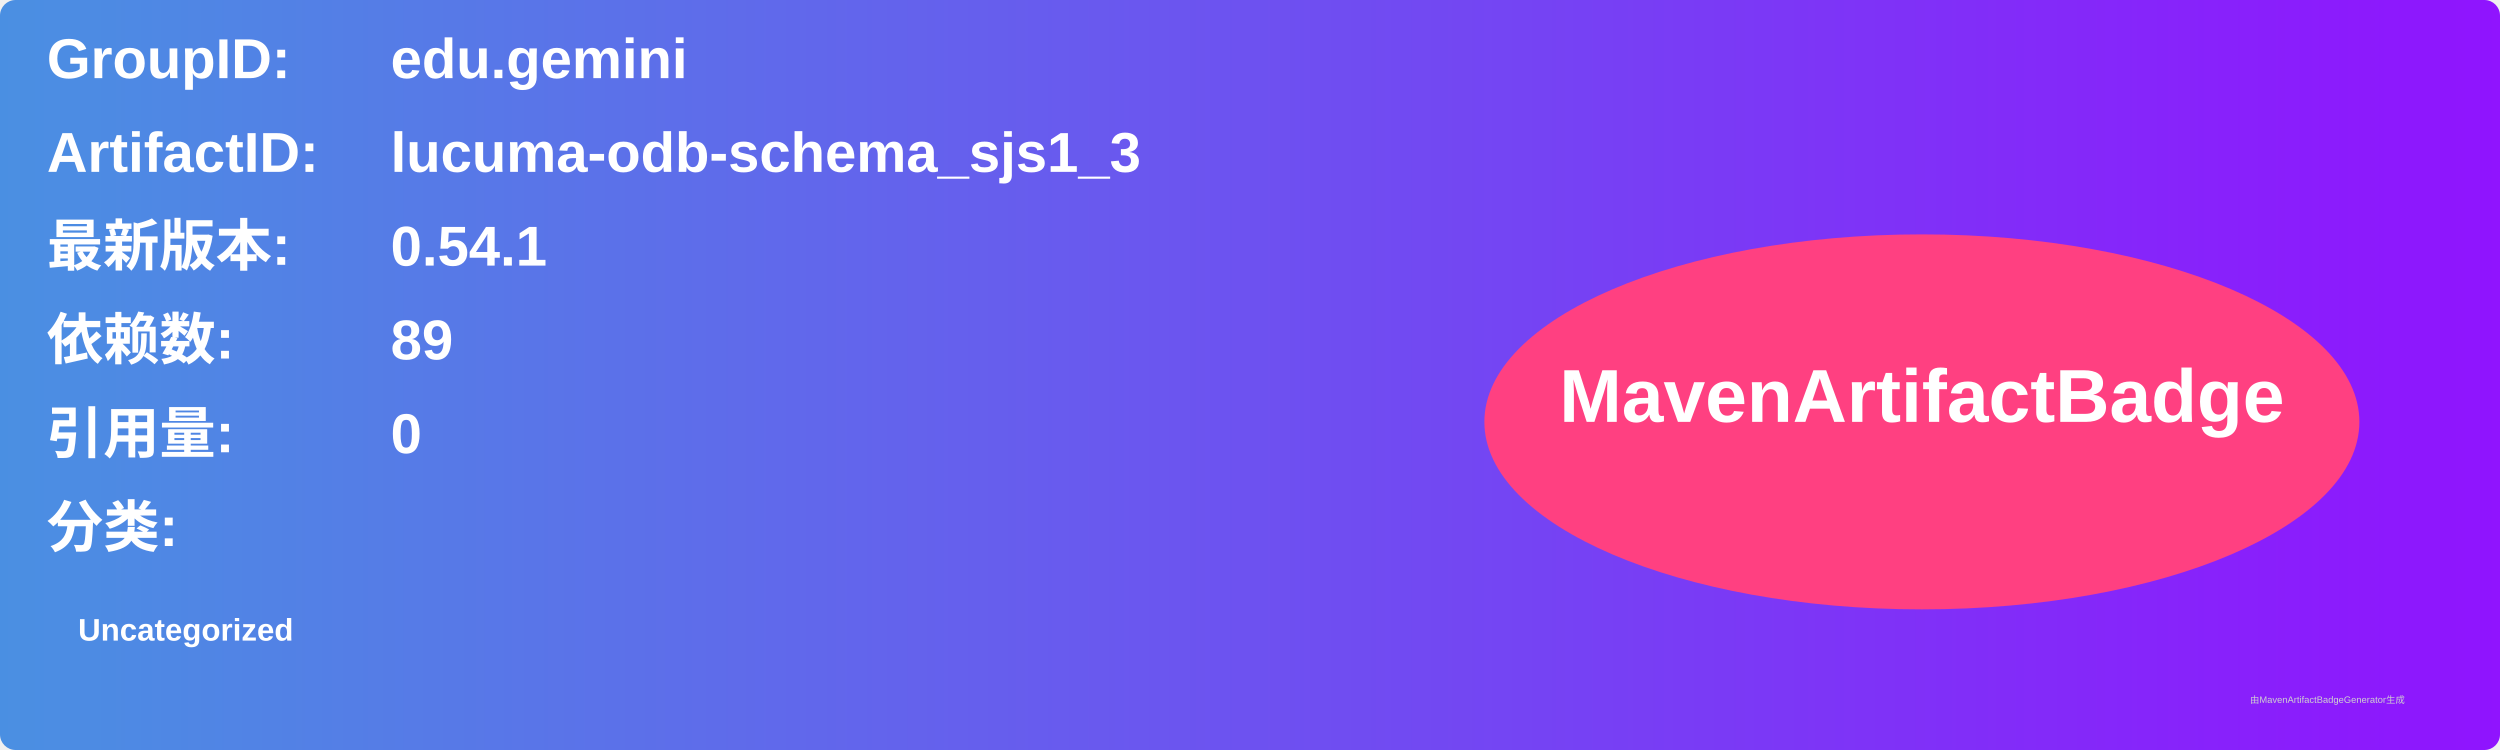
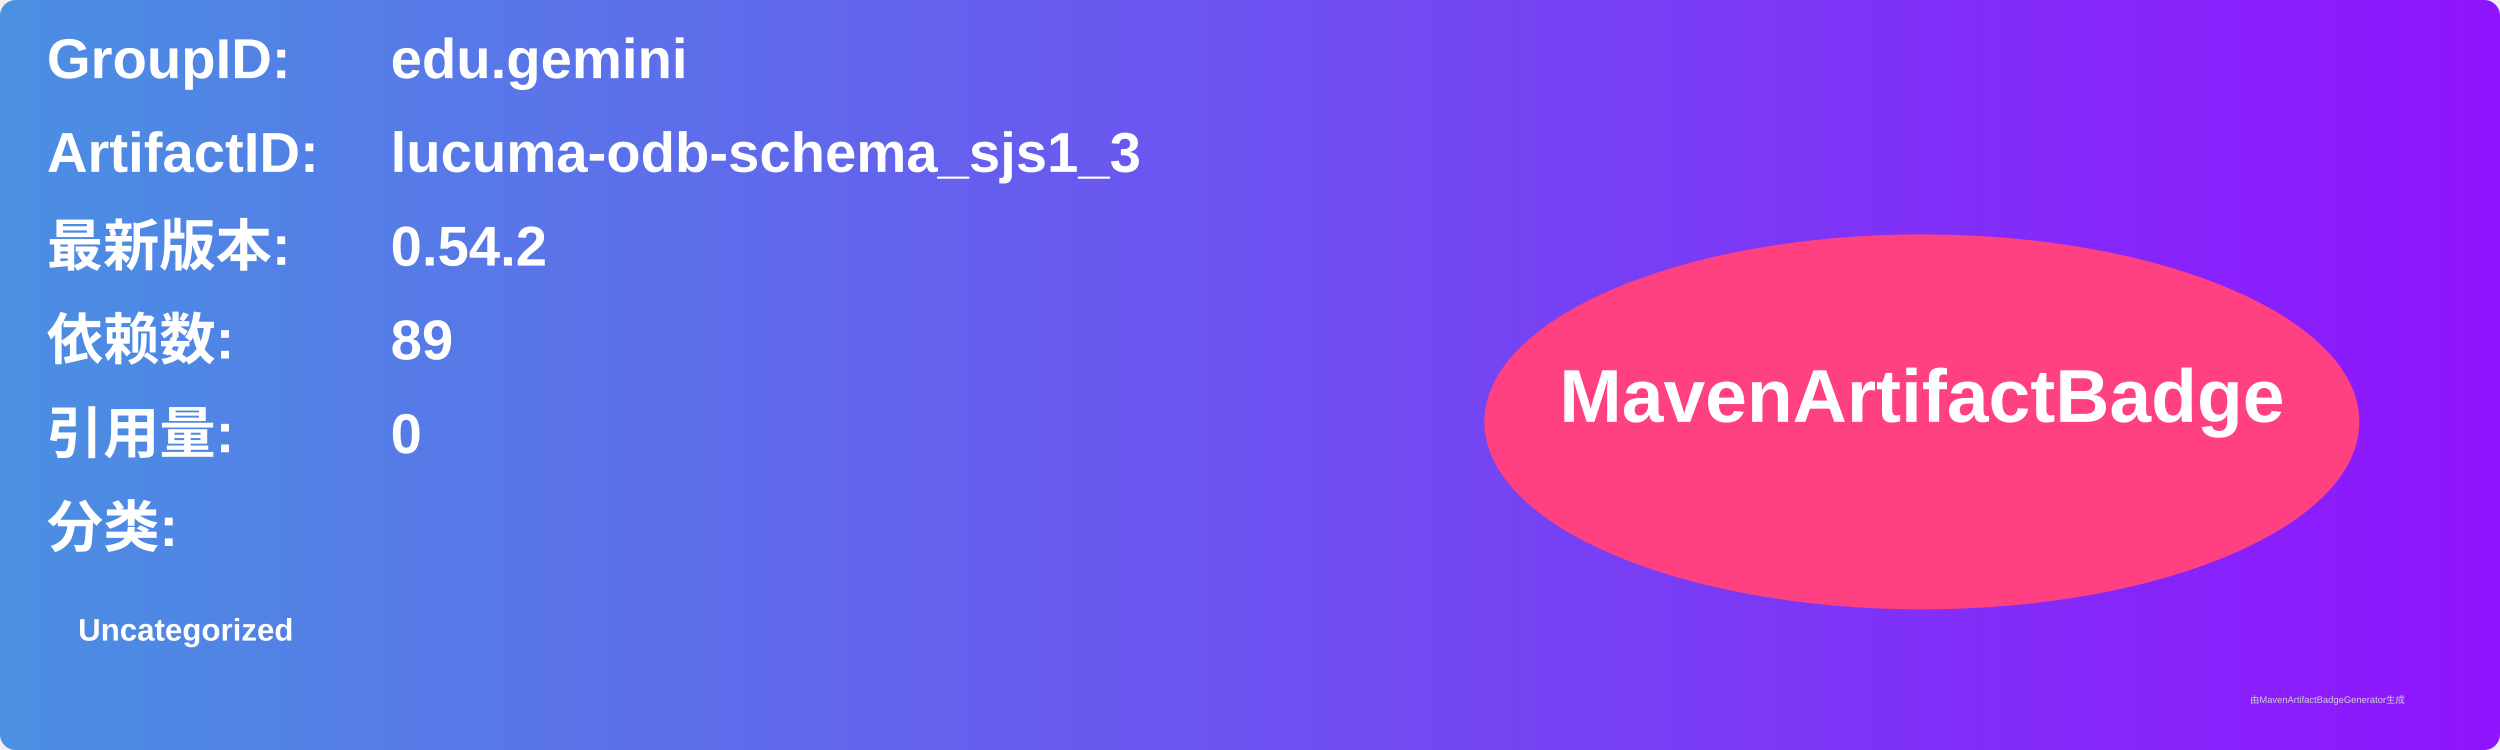
<svg xmlns="http://www.w3.org/2000/svg" width="800" height="240" viewBox="0 0 800 240">
  <linearGradient id="grad" x1="0%" y1="0%" x2="100%" y2="0%">
    <stop offset="0%" stop-color="#4a90e2" />
    <stop offset="100%" stop-color="#9013fe" />
  </linearGradient>
  <rect width="100%" height="100%" rx="5" ry="5" fill="url(#grad)" />
  <g transform="translate(15, 15)">
    <text x="0" y="10" font-family="Arial" font-size="18" fill="white" font-weight="bold" width="260">GroupID:</text>
    <text x="110" y="10" font-family="Arial" font-size="18" fill="white" font-weight="bold" width="460">edu.gemini</text>
    <text x="0" y="40" font-family="Arial" font-size="18" fill="white" font-weight="bold" width="260">ArtifactID:</text>
    <text x="110" y="40" font-family="Arial" font-size="18" fill="white" font-weight="bold" width="460">lucuma-odb-schema_sjs1_3</text>
    <text x="0" y="70" font-family="Arial" font-size="18" fill="white" font-weight="bold">最新版本:</text>
    <text x="110" y="70" font-family="Arial" font-size="18" fill="white" font-weight="bold">
-       <tspan font-weight="bold">0.54.1</tspan>
+       <tspan font-weight="bold">0.54.2</tspan>
    </text>
    <text x="0" y="100" font-family="Arial" font-size="18" fill="white" font-weight="bold">依赖数: </text>
    <text x="110" y="100" font-family="Arial" font-size="18" fill="white">
      <tspan font-weight="bold">89</tspan>
    </text>
    <text x="0" y="130" font-family="Arial" font-size="18" fill="white" font-weight="bold">引用量: </text>
    <text x="110" y="130" font-family="Arial" font-size="18" fill="white">
      <tspan font-weight="bold">0</tspan>
    </text>
    <text x="0" y="160" font-family="Arial" font-size="18" fill="white" font-weight="bold">分类:</text>
    <text x="10" y="190" font-family="Arial" font-size="10" fill="white">
      <tspan font-weight="bold">Uncategorized</tspan>
    </text>
    <ellipse cx="600" cy="120" rx="140" ry="60" fill="#ff4081" />
    <text x="600" y="120" text-anchor="middle" font-family="Arial" font-size="24" fill="white" font-weight="bold">MavenArtifactBadge</text>
  </g>
  <text x="720" y="225" font-family="Arial" font-size="3" fill="#d0d0d0">由MavenArtifactBadgeGenerator生成</text>
</svg>
